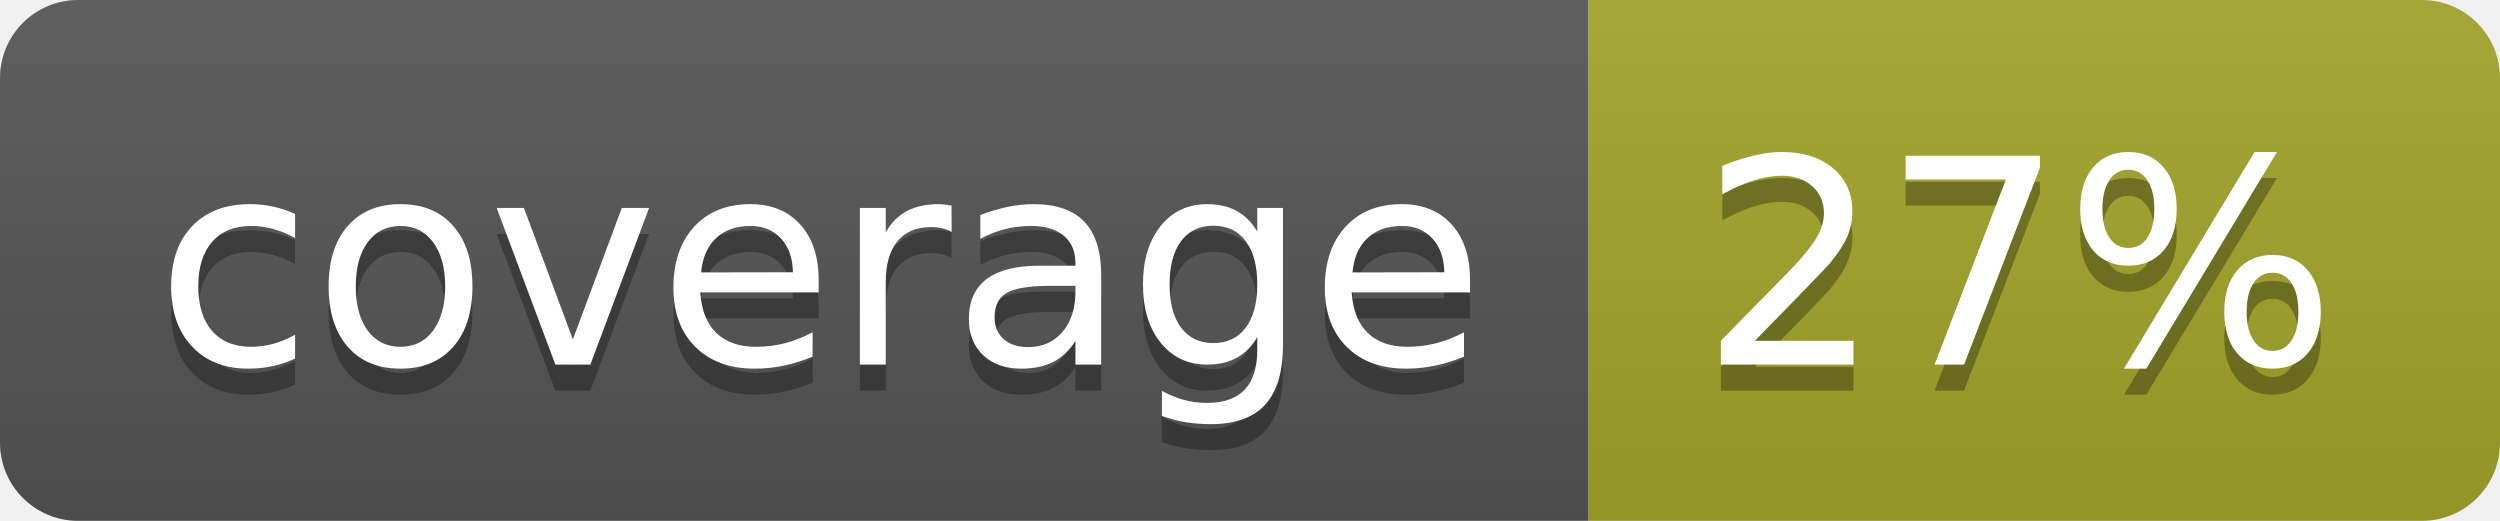
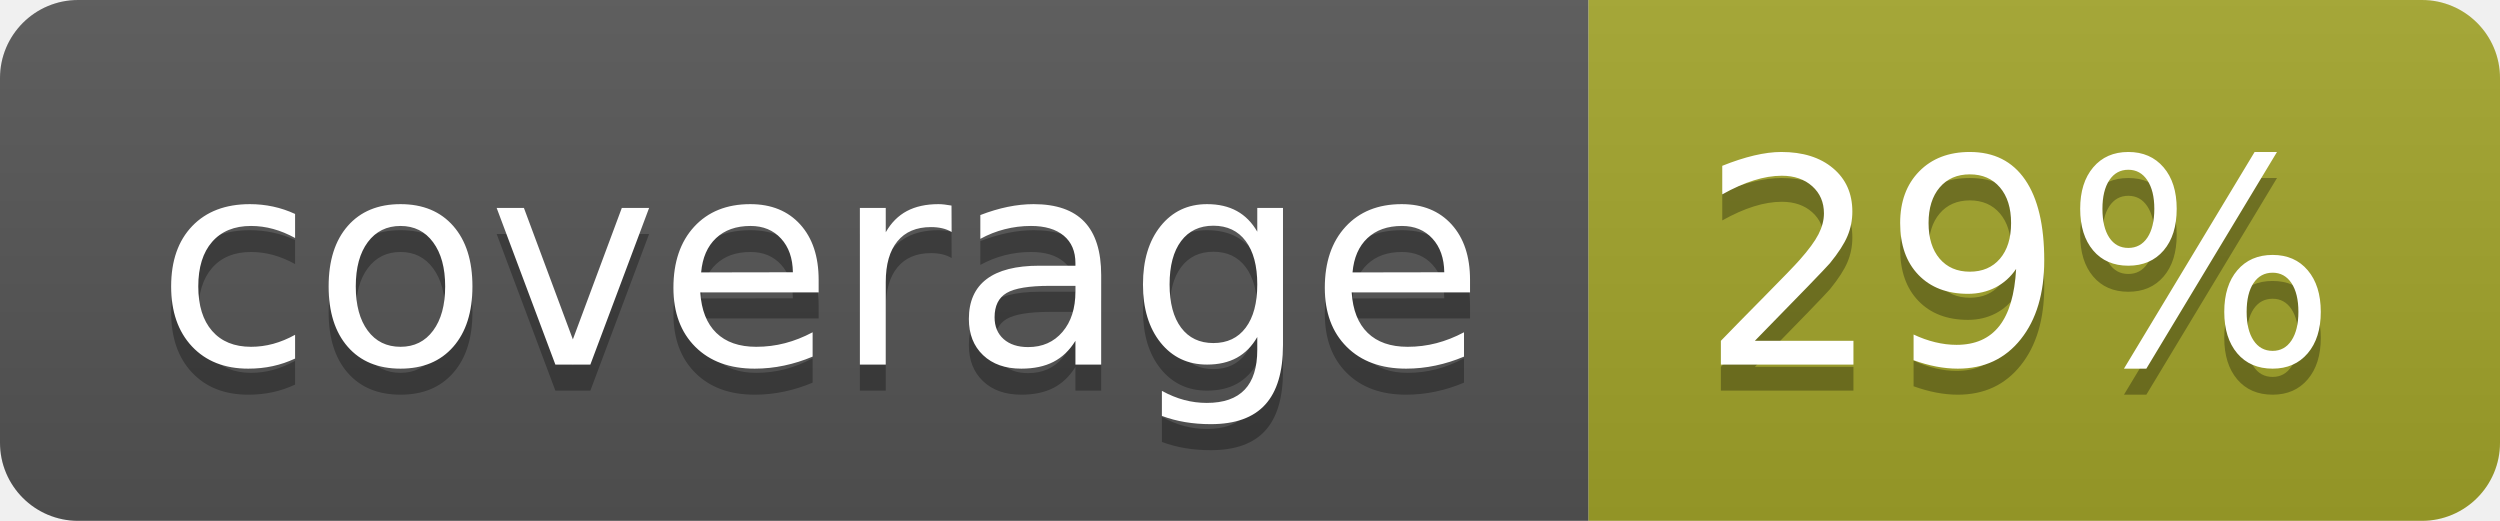
<svg xmlns="http://www.w3.org/2000/svg" width="96" height="20">
  <linearGradient id="b" x2="0" y2="100%">
    <stop offset="0" stop-color="#bbb" stop-opacity=".1" />
    <stop offset="1" stop-opacity=".1" />
  </linearGradient>
  <clipPath id="a">
    <rect width="96" height="20" rx="3" fill="#fff" />
  </clipPath>
  <g clip-path="url(#a)">
    <path fill="#555" d="M0 0h61v20H0z" />
    <path fill="#A3A52A" d="M61 0h35v20H61z" />
    <path fill="url(#b)" d="M0 0h96v20H0z" />
  </g>
  <g fill="#fff" text-anchor="middle" font-family="DejaVu Sans,Verdana,Geneva,sans-serif" font-size="110">
    <text x="315" y="150" fill="#010101" fill-opacity=".3" transform="scale(.1)" textLength="510">coverage</text>
    <text x="315" y="140" transform="scale(.1)" textLength="510">coverage</text>
-     <text x="775" y="150" fill="#010101" fill-opacity=".3" transform="scale(.1)" textLength="250">27%</text>
-     <text x="775" y="140" transform="scale(.1)" textLength="250">27%</text>
+     <text x="775" y="150" fill="#010101" fill-opacity=".3" transform="scale(.1)" textLength="250">29%</text>
+     <text x="775" y="140" transform="scale(.1)" textLength="250">29%</text>
  </g>
</svg>
